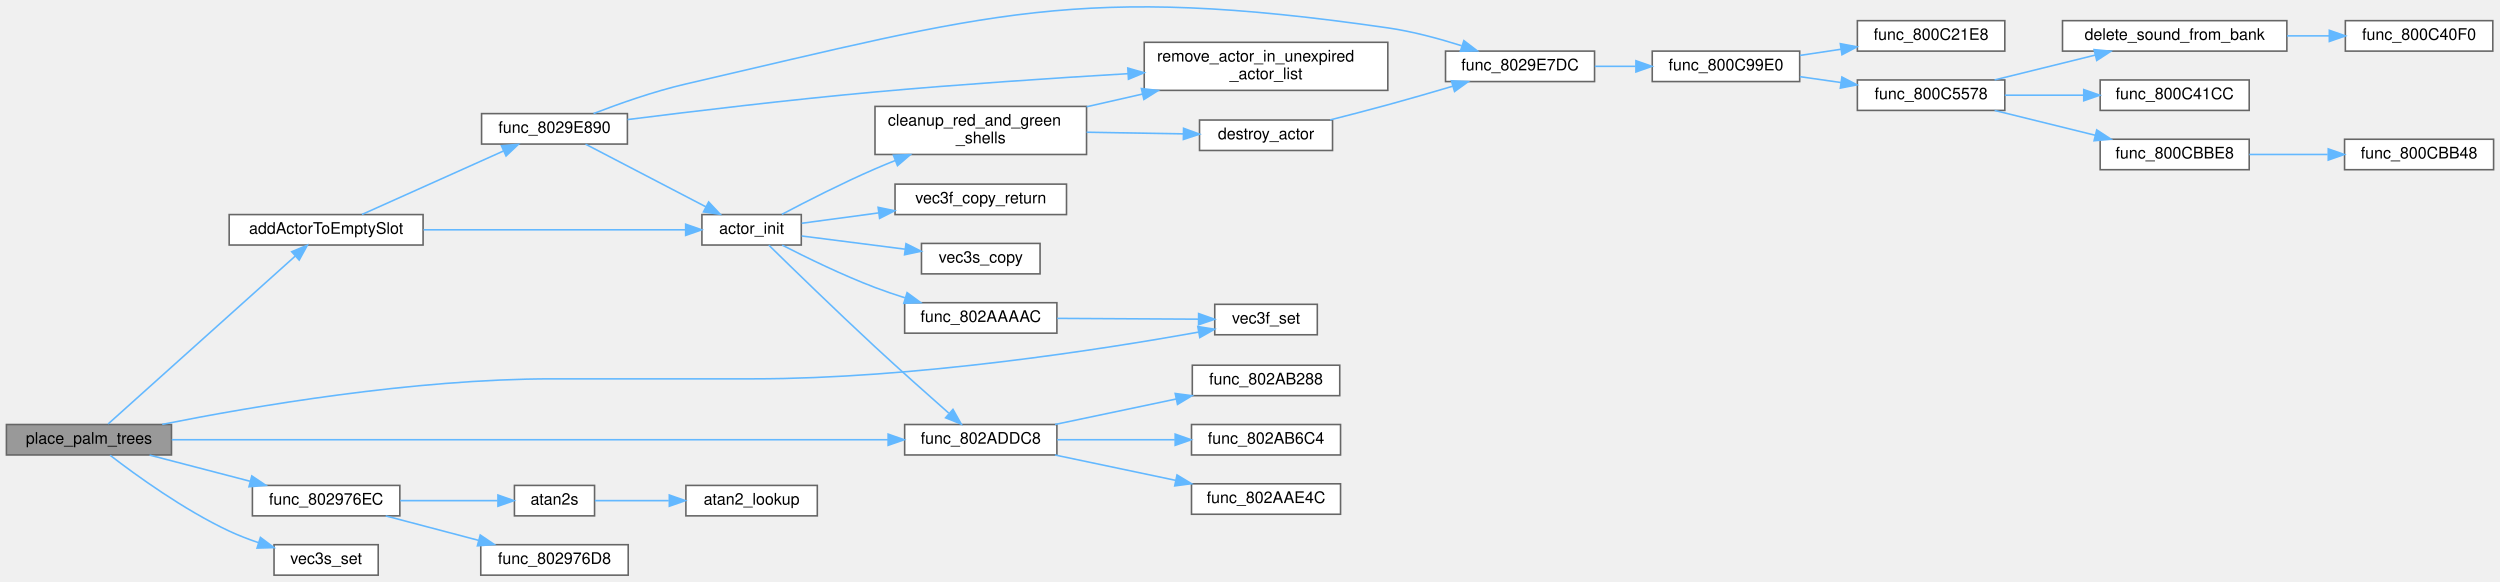
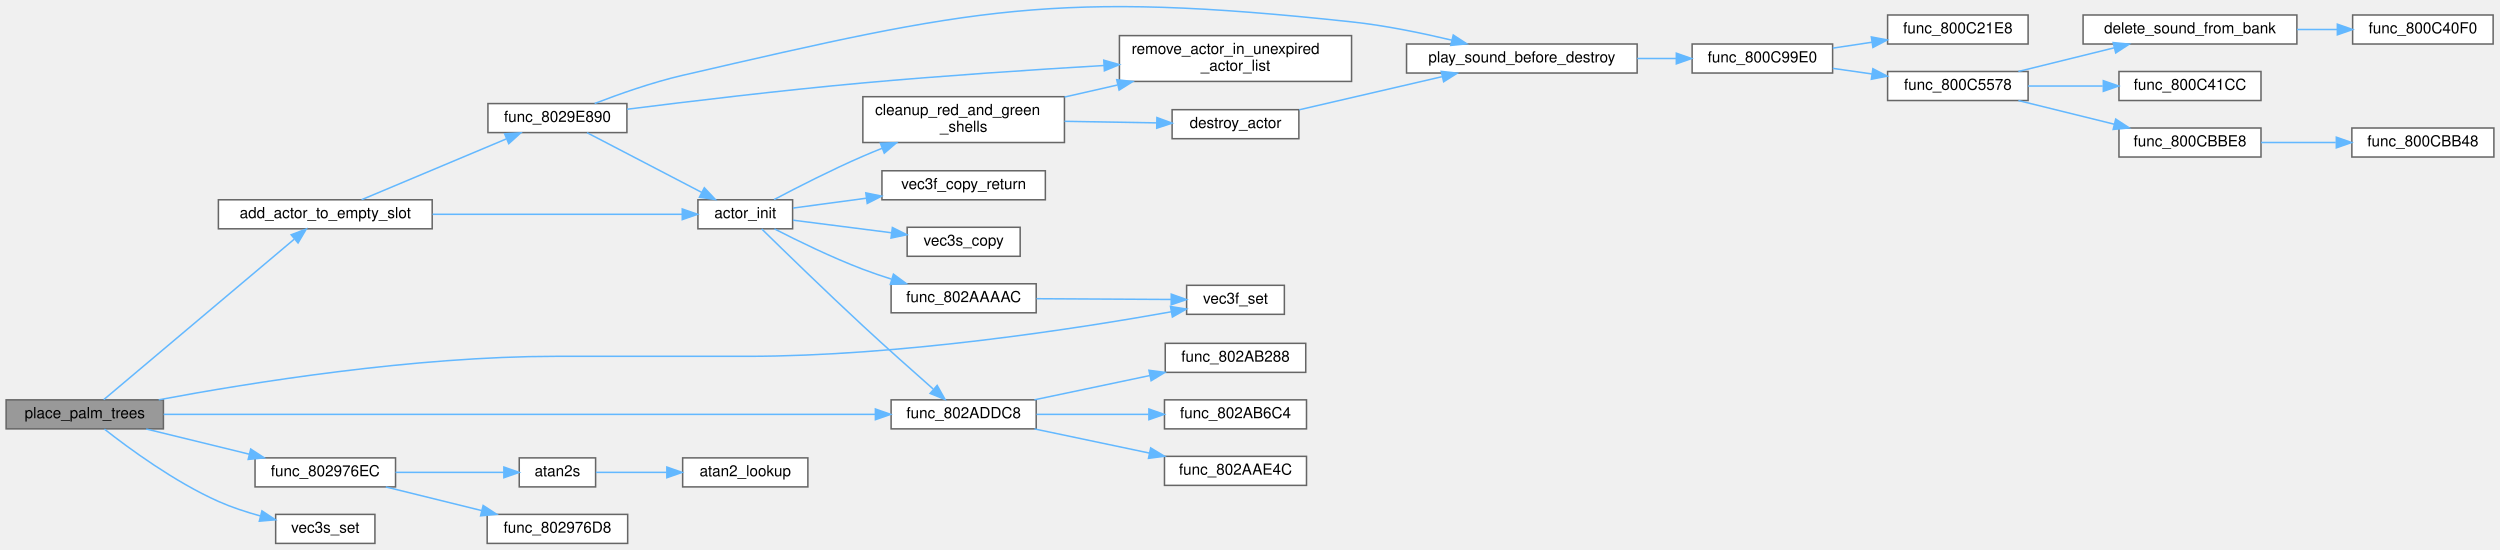
- <svg xmlns="http://www.w3.org/2000/svg" xmlns:xlink="http://www.w3.org/1999/xlink" width="1560pt" height="363pt" viewBox="0.00 0.00 1560.00 362.79">
-   <g id="graph0" class="graph" transform="scale(1 1) rotate(0) translate(4 358.79)">
+ <svg xmlns="http://www.w3.org/2000/svg" xmlns:xlink="http://www.w3.org/1999/xlink" width="1637pt" height="360pt" viewBox="0.00 0.00 1637.00 359.64">
+   <g id="graph0" class="graph" transform="scale(1 1) rotate(0) translate(4 355.64)">
    <g id="Node000001" class="node">
      <g id="a_Node000001">
        <a xlink:title=" ">
          <polygon fill="#999999" stroke="#666666" points="103,-94 0,-94 0,-75 103,-75 103,-94" />
          <text text-anchor="middle" x="51.5" y="-82" font-family="Helvetica,sans-Serif" font-size="10.00">place_palm_trees</text>
        </a>
      </g>
    </g>
    <g id="Node000002" class="node">
      <g id="a_Node000002">
-         <a xlink:href="actors_8c.html#a24d84b2c349ccb02fa767a4e49c4f2c5" target="_top" xlink:title=" ">
-           <polygon fill="white" stroke="#666666" points="260,-225 139,-225 139,-206 260,-206 260,-225" />
-           <text text-anchor="middle" x="199.5" y="-213" font-family="Helvetica,sans-Serif" font-size="10.00">addActorToEmptySlot</text>
+         <a xlink:href="actors_8c.html#a91fb2e4e37e7c72fea918fe2c1bb4eaf" target="_top" xlink:title=" ">
+           <polygon fill="white" stroke="#666666" points="279,-225 139,-225 139,-206 279,-206 279,-225" />
+           <text text-anchor="middle" x="209" y="-213" font-family="Helvetica,sans-Serif" font-size="10.00">add_actor_to_empty_slot</text>
        </a>
      </g>
    </g>
    <g id="edge1_Node000001_Node000002" class="edge">
      <g id="a_edge1_Node000001_Node000002">
        <a xlink:title=" ">
-           <path fill="none" stroke="#63b8ff" d="M63.47,-94.35C88.43,-116.74 149.66,-171.68 180.35,-199.21" />
-           <polygon fill="#63b8ff" stroke="#63b8ff" points="178.02,-201.82 187.8,-205.9 182.69,-196.61 178.02,-201.82" />
+           <path fill="none" stroke="#63b8ff" d="M63.93,-94.13C90.33,-116.37 155.77,-171.5 188.58,-199.14" />
+           <polygon fill="#63b8ff" stroke="#63b8ff" points="186.65,-202.09 196.55,-205.85 191.16,-196.73 186.65,-202.09" />
        </a>
      </g>
    </g>
    <g id="Node000017" class="node">
      <g id="a_Node000017">
        <a xlink:href="math__util_8c.html#a79fd07a0971ec96a3ff0801963a2fa7f" target="_top" xlink:title=" ">
-           <polygon fill="white" stroke="#666666" points="818,-169 754,-169 754,-150 818,-150 818,-169" />
-           <text text-anchor="middle" x="786" y="-157" font-family="Helvetica,sans-Serif" font-size="10.00">vec3f_set</text>
+           <polygon fill="white" stroke="#666666" points="837,-169 773,-169 773,-150 837,-150 837,-169" />
+           <text text-anchor="middle" x="805" y="-157" font-family="Helvetica,sans-Serif" font-size="10.00">vec3f_set</text>
        </a>
      </g>
    </g>
    <g id="edge32_Node000001_Node000017" class="edge">
      <g id="a_edge32_Node000001_Node000017">
        <a xlink:title=" ">
-           <path fill="none" stroke="#63b8ff" d="M97.23,-94.09C153.74,-105.35 254.11,-122.5 341,-122.5 341,-122.5 341,-122.5 466,-122.5 566.4,-122.5 683.4,-140.81 743.97,-151.67" />
-           <polygon fill="#63b8ff" stroke="#63b8ff" points="743.43,-155.13 753.9,-153.47 744.68,-148.24 743.43,-155.13" />
+           <path fill="none" stroke="#63b8ff" d="M99.95,-94.04C160.16,-105.3 267.34,-122.5 360,-122.5 360,-122.5 360,-122.5 485,-122.5 585.4,-122.5 702.4,-140.81 762.97,-151.67" />
+           <polygon fill="#63b8ff" stroke="#63b8ff" points="762.43,-155.13 772.9,-153.47 763.68,-148.24 762.43,-155.13" />
        </a>
      </g>
    </g>
    <g id="Node000018" class="node">
      <g id="a_Node000018">
        <a xlink:href="collision_8c.html#a365367628b7140a7a880beeecce9c305" target="_top" xlink:title=" ">
-           <polygon fill="white" stroke="#666666" points="655.5,-94 560.5,-94 560.5,-75 655.5,-75 655.5,-94" />
-           <text text-anchor="middle" x="608" y="-82" font-family="Helvetica,sans-Serif" font-size="10.00">func_802ADDC8</text>
+           <polygon fill="white" stroke="#666666" points="674.5,-94 579.5,-94 579.5,-75 674.5,-75 674.5,-94" />
+           <text text-anchor="middle" x="627" y="-82" font-family="Helvetica,sans-Serif" font-size="10.00">func_802ADDC8</text>
        </a>
      </g>
    </g>
    <g id="edge31_Node000001_Node000018" class="edge">
      <g id="a_edge31_Node000001_Node000018">
        <a xlink:title=" ">
-           <path fill="none" stroke="#63b8ff" d="M103.18,-84.5C206.65,-84.5 441.56,-84.5 550.09,-84.5" />
-           <polygon fill="#63b8ff" stroke="#63b8ff" points="550.19,-88 560.19,-84.5 550.19,-81 550.19,-88" />
+           <path fill="none" stroke="#63b8ff" d="M103.14,-84.5C209.85,-84.5 457.17,-84.5 569.13,-84.5" />
+           <polygon fill="#63b8ff" stroke="#63b8ff" points="569.21,-88 579.21,-84.5 569.21,-81 569.21,-88" />
        </a>
      </g>
    </g>
    <g id="Node000025" class="node">
      <g id="a_Node000025">
        <a xlink:href="actors_8c.html#a09d879c67b2c1430dd8ba2d5c9c136e1" target="_top" xlink:title=" ">
-           <polygon fill="white" stroke="#666666" points="245.5,-56 153.5,-56 153.5,-37 245.5,-37 245.5,-56" />
-           <text text-anchor="middle" x="199.5" y="-44" font-family="Helvetica,sans-Serif" font-size="10.00">func_802976EC</text>
+           <polygon fill="white" stroke="#666666" points="255,-56 163,-56 163,-37 255,-37 255,-56" />
+           <text text-anchor="middle" x="209" y="-44" font-family="Helvetica,sans-Serif" font-size="10.00">func_802976EC</text>
        </a>
      </g>
    </g>
    <g id="edge27_Node000001_Node000025" class="edge">
      <g id="a_edge27_Node000001_Node000025">
        <a xlink:title=" ">
-           <path fill="none" stroke="#63b8ff" d="M89.34,-74.91C108.35,-69.96 131.73,-63.88 151.97,-58.61" />
-           <polygon fill="#63b8ff" stroke="#63b8ff" points="153.13,-61.93 161.92,-56.02 151.36,-55.15 153.13,-61.93" />
+           <path fill="none" stroke="#63b8ff" d="M91.74,-74.91C112.26,-69.9 137.57,-63.71 159.33,-58.39" />
+           <polygon fill="#63b8ff" stroke="#63b8ff" points="160.16,-61.79 169.04,-56.02 158.5,-54.99 160.16,-61.79" />
        </a>
      </g>
    </g>
    <g id="Node000029" class="node">
      <g id="a_Node000029">
        <a xlink:href="math__util_8c.html#a9092c945c52b3a3481228b2724991e3c" target="_top" xlink:title=" ">
-           <polygon fill="white" stroke="#666666" points="232,-19 167,-19 167,0 232,0 232,-19" />
-           <text text-anchor="middle" x="199.5" y="-7" font-family="Helvetica,sans-Serif" font-size="10.00">vec3s_set</text>
+           <polygon fill="white" stroke="#666666" points="241.5,-19 176.5,-19 176.5,0 241.5,0 241.5,-19" />
+           <text text-anchor="middle" x="209" y="-7" font-family="Helvetica,sans-Serif" font-size="10.00">vec3s_set</text>
        </a>
      </g>
    </g>
    <g id="edge33_Node000001_Node000029" class="edge">
      <g id="a_edge33_Node000001_Node000029">
        <a xlink:title=" ">
-           <path fill="none" stroke="#63b8ff" d="M64.72,-74.79C80.89,-62.34 110.66,-40.78 139,-27.5 144.77,-24.8 151.05,-22.38 157.29,-20.27" />
-           <polygon fill="#63b8ff" stroke="#63b8ff" points="158.51,-23.55 166.99,-17.19 156.4,-16.88 158.51,-23.55" />
+           <path fill="none" stroke="#63b8ff" d="M64.36,-74.84C80.38,-62.24 110.25,-40.3 139,-27.5 147.64,-23.65 157.26,-20.5 166.52,-17.97" />
+           <polygon fill="#63b8ff" stroke="#63b8ff" points="167.52,-21.32 176.35,-15.46 165.8,-14.54 167.52,-21.32" />
        </a>
      </g>
    </g>
    <g id="Node000003" class="node">
      <g id="a_Node000003">
        <a xlink:href="actors_8c.html#a39c023177b5a7686cdd1fc65b8b953e1" target="_top" xlink:title=" ">
-           <polygon fill="white" stroke="#666666" points="496,-225 434,-225 434,-206 496,-206 496,-225" />
-           <text text-anchor="middle" x="465" y="-213" font-family="Helvetica,sans-Serif" font-size="10.00">actor_init</text>
+           <polygon fill="white" stroke="#666666" points="515,-225 453,-225 453,-206 515,-206 515,-225" />
+           <text text-anchor="middle" x="484" y="-213" font-family="Helvetica,sans-Serif" font-size="10.00">actor_init</text>
        </a>
      </g>
    </g>
    <g id="edge2_Node000002_Node000003" class="edge">
      <g id="a_edge2_Node000002_Node000003">
        <a xlink:title=" ">
-           <path fill="none" stroke="#63b8ff" d="M260.29,-215.5C310.23,-215.5 380.07,-215.5 423.63,-215.5" />
-           <polygon fill="#63b8ff" stroke="#63b8ff" points="423.85,-219 433.85,-215.5 423.85,-212 423.85,-219" />
+           <path fill="none" stroke="#63b8ff" d="M279.24,-215.5C330.9,-215.5 399.7,-215.5 442.66,-215.5" />
+           <polygon fill="#63b8ff" stroke="#63b8ff" points="442.74,-219 452.74,-215.5 442.74,-212 442.74,-219" />
        </a>
      </g>
    </g>
    <g id="Node000024" class="node">
      <g id="a_Node000024">
        <a xlink:href="actors_8c.html#a0c9d11d8956bf92c32a5e9bafd7036e6" target="_top" xlink:title=" ">
-           <polygon fill="white" stroke="#666666" points="387.5,-288 296.5,-288 296.5,-269 387.5,-269 387.5,-288" />
-           <text text-anchor="middle" x="342" y="-276" font-family="Helvetica,sans-Serif" font-size="10.00">func_8029E890</text>
+           <polygon fill="white" stroke="#666666" points="406.5,-288 315.5,-288 315.5,-269 406.5,-269 406.5,-288" />
+           <text text-anchor="middle" x="361" y="-276" font-family="Helvetica,sans-Serif" font-size="10.00">func_8029E890</text>
        </a>
      </g>
    </g>
    <g id="edge23_Node000002_Node000024" class="edge">
      <g id="a_edge23_Node000002_Node000024">
        <a xlink:title=" ">
-           <path fill="none" stroke="#63b8ff" d="M221.84,-225.07C245.36,-235.61 283.4,-252.67 310.16,-264.67" />
-           <polygon fill="#63b8ff" stroke="#63b8ff" points="308.9,-267.94 319.46,-268.84 311.77,-261.56 308.9,-267.94" />
+           <path fill="none" stroke="#63b8ff" d="M232.78,-225.07C258,-235.66 298.86,-252.82 327.45,-264.83" />
+           <polygon fill="#63b8ff" stroke="#63b8ff" points="326.43,-268.2 337,-268.84 329.14,-261.74 326.43,-268.2" />
        </a>
      </g>
    </g>
    <g id="Node000004" class="node">
      <g id="a_Node000004">
        <a xlink:href="actors_8c.html#a1a9bccb586242555a9123ebd4ab70f2a" target="_top" xlink:title=" ">
-           <polygon fill="white" stroke="#666666" points="674,-292.5 542,-292.5 542,-262.5 674,-262.5 674,-292.5" />
-           <text text-anchor="start" x="550" y="-280.5" font-family="Helvetica,sans-Serif" font-size="10.00">cleanup_red_and_green</text>
-           <text text-anchor="middle" x="608" y="-269.5" font-family="Helvetica,sans-Serif" font-size="10.00">_shells</text>
+           <polygon fill="white" stroke="#666666" points="693,-292.5 561,-292.5 561,-262.5 693,-262.5 693,-292.5" />
+           <text text-anchor="start" x="569" y="-280.5" font-family="Helvetica,sans-Serif" font-size="10.00">cleanup_red_and_green</text>
+           <text text-anchor="middle" x="627" y="-269.5" font-family="Helvetica,sans-Serif" font-size="10.00">_shells</text>
        </a>
      </g>
    </g>
    <g id="edge3_Node000003_Node000004" class="edge">
      <g id="a_edge3_Node000003_Node000004">
        <a xlink:title=" ">
-           <path fill="none" stroke="#63b8ff" d="M483.86,-225.13C499.09,-233.17 521.69,-244.71 542,-253.5 546.08,-255.27 550.35,-257.03 554.65,-258.74" />
-           <polygon fill="#63b8ff" stroke="#63b8ff" points="553.49,-262.05 564.08,-262.41 556.03,-255.52 553.49,-262.05" />
+           <path fill="none" stroke="#63b8ff" d="M502.86,-225.13C518.09,-233.17 540.69,-244.71 561,-253.5 565.08,-255.27 569.35,-257.03 573.65,-258.74" />
+           <polygon fill="#63b8ff" stroke="#63b8ff" points="572.49,-262.05 583.08,-262.41 575.03,-255.52 572.49,-262.05" />
        </a>
      </g>
    </g>
    <g id="Node000016" class="node">
      <g id="a_Node000016">
        <a xlink:href="collision_8c.html#ad72fef3ffe32191d73b1822f512ebf3f" target="_top" xlink:title=" ">
-           <polygon fill="white" stroke="#666666" points="655.5,-170 560.5,-170 560.5,-151 655.5,-151 655.5,-170" />
-           <text text-anchor="middle" x="608" y="-158" font-family="Helvetica,sans-Serif" font-size="10.00">func_802AAAAC</text>
+           <polygon fill="white" stroke="#666666" points="674.5,-170 579.5,-170 579.5,-151 674.5,-151 674.5,-170" />
+           <text text-anchor="middle" x="627" y="-158" font-family="Helvetica,sans-Serif" font-size="10.00">func_802AAAAC</text>
        </a>
      </g>
    </g>
    <g id="edge15_Node000003_Node000016" class="edge">
      <g id="a_edge15_Node000003_Node000016">
        <a xlink:title=" ">
-           <path fill="none" stroke="#63b8ff" d="M484.08,-205.94C499.26,-198.16 521.67,-187.23 542,-179.5 547.99,-177.22 554.37,-175.06 560.7,-173.05" />
-           <polygon fill="#63b8ff" stroke="#63b8ff" points="562.02,-176.31 570.56,-170.05 559.98,-169.62 562.02,-176.31" />
+           <path fill="none" stroke="#63b8ff" d="M503.08,-205.94C518.26,-198.16 540.67,-187.23 561,-179.5 566.99,-177.22 573.37,-175.06 579.7,-173.05" />
+           <polygon fill="#63b8ff" stroke="#63b8ff" points="581.02,-176.31 589.56,-170.05 578.98,-169.62 581.02,-176.31" />
        </a>
      </g>
    </g>
    <g id="edge17_Node000003_Node000018" class="edge">
      <g id="a_edge17_Node000003_Node000018">
        <a xlink:title=" ">
-           <path fill="none" stroke="#63b8ff" d="M475.73,-205.93C490.08,-191.87 517.84,-164.87 542,-142.5 557.29,-128.34 574.96,-112.62 588.01,-101.12" />
-           <polygon fill="#63b8ff" stroke="#63b8ff" points="590.65,-103.46 595.85,-94.23 586.03,-98.2 590.65,-103.46" />
+           <path fill="none" stroke="#63b8ff" d="M494.73,-205.93C509.08,-191.87 536.84,-164.87 561,-142.5 576.29,-128.34 593.96,-112.62 607.01,-101.12" />
+           <polygon fill="#63b8ff" stroke="#63b8ff" points="609.65,-103.46 614.85,-94.23 605.03,-98.2 609.65,-103.46" />
        </a>
      </g>
    </g>
    <g id="Node000022" class="node">
      <g id="a_Node000022">
        <a xlink:href="math__util_8c.html#af7b470ed76fce07b8042a47c96e5690b" target="_top" xlink:title=" ">
-           <polygon fill="white" stroke="#666666" points="661.5,-244 554.5,-244 554.5,-225 661.5,-225 661.5,-244" />
-           <text text-anchor="middle" x="608" y="-232" font-family="Helvetica,sans-Serif" font-size="10.00">vec3f_copy_return</text>
+           <polygon fill="white" stroke="#666666" points="680.5,-244 573.5,-244 573.5,-225 680.5,-225 680.5,-244" />
+           <text text-anchor="middle" x="627" y="-232" font-family="Helvetica,sans-Serif" font-size="10.00">vec3f_copy_return</text>
        </a>
      </g>
    </g>
    <g id="edge21_Node000003_Node000022" class="edge">
      <g id="a_edge21_Node000003_Node000022">
        <a xlink:title=" ">
-           <path fill="none" stroke="#63b8ff" d="M496.25,-219.58C510.25,-221.46 527.45,-223.78 544.07,-226.02" />
-           <polygon fill="#63b8ff" stroke="#63b8ff" points="543.94,-229.53 554.31,-227.4 544.87,-222.6 543.94,-229.53" />
+           <path fill="none" stroke="#63b8ff" d="M515.25,-219.58C529.25,-221.46 546.45,-223.78 563.07,-226.02" />
+           <polygon fill="#63b8ff" stroke="#63b8ff" points="562.94,-229.53 573.31,-227.4 563.87,-222.6 562.94,-229.53" />
        </a>
      </g>
    </g>
    <g id="Node000023" class="node">
      <g id="a_Node000023">
        <a xlink:href="math__util_8c.html#a0e270ee67600c8c9c2f140c647d008a1" target="_top" xlink:title=" ">
-           <polygon fill="white" stroke="#666666" points="645,-207 571,-207 571,-188 645,-188 645,-207" />
-           <text text-anchor="middle" x="608" y="-195" font-family="Helvetica,sans-Serif" font-size="10.00">vec3s_copy</text>
+           <polygon fill="white" stroke="#666666" points="664,-207 590,-207 590,-188 664,-188 664,-207" />
+           <text text-anchor="middle" x="627" y="-195" font-family="Helvetica,sans-Serif" font-size="10.00">vec3s_copy</text>
        </a>
      </g>
    </g>
    <g id="edge22_Node000003_Node000023" class="edge">
      <g id="a_edge22_Node000003_Node000023">
        <a xlink:title=" ">
-           <path fill="none" stroke="#63b8ff" d="M496.25,-211.64C515.02,-209.24 539.53,-206.11 560.71,-203.41" />
-           <polygon fill="#63b8ff" stroke="#63b8ff" points="561.33,-206.86 570.8,-202.12 560.44,-199.92 561.33,-206.86" />
+           <path fill="none" stroke="#63b8ff" d="M515.25,-211.64C534.02,-209.24 558.53,-206.11 579.71,-203.41" />
+           <polygon fill="#63b8ff" stroke="#63b8ff" points="580.33,-206.86 589.8,-202.12 579.44,-199.92 580.33,-206.86" />
        </a>
      </g>
    </g>
    <g id="Node000005" class="node">
      <g id="a_Node000005">
        <a xlink:href="actors_8c.html#a694ec6ef7548b8618aeb35c038d3a9b9" target="_top" xlink:title=" ">
-           <polygon fill="white" stroke="#666666" points="827.5,-284 744.5,-284 744.5,-265 827.5,-265 827.5,-284" />
-           <text text-anchor="middle" x="786" y="-272" font-family="Helvetica,sans-Serif" font-size="10.00">destroy_actor</text>
+           <polygon fill="white" stroke="#666666" points="846.5,-284 763.5,-284 763.5,-265 846.5,-265 846.5,-284" />
+           <text text-anchor="middle" x="805" y="-272" font-family="Helvetica,sans-Serif" font-size="10.00">destroy_actor</text>
        </a>
      </g>
    </g>
    <g id="edge4_Node000004_Node000005" class="edge">
      <g id="a_edge4_Node000004_Node000005">
        <a xlink:title=" ">
-           <path fill="none" stroke="#63b8ff" d="M674.04,-276.39C693.95,-276.05 715.55,-275.68 734.35,-275.36" />
-           <polygon fill="#63b8ff" stroke="#63b8ff" points="734.54,-278.86 744.48,-275.19 734.42,-271.86 734.54,-278.86" />
+           <path fill="none" stroke="#63b8ff" d="M693.04,-276.39C712.95,-276.05 734.55,-275.68 753.35,-275.36" />
+           <polygon fill="#63b8ff" stroke="#63b8ff" points="753.54,-278.86 763.48,-275.19 753.42,-271.86 753.54,-278.86" />
        </a>
      </g>
    </g>
    <g id="Node000015" class="node">
      <g id="a_Node000015">
        <a xlink:href="code__80005FD0_8c.html#acb7b3d384c78d219f4b7040e78f6a2f2" target="_top" xlink:title=" ">
-           <polygon fill="white" stroke="#666666" points="862,-332.5 710,-332.5 710,-302.5 862,-302.5 862,-332.5" />
-           <text text-anchor="start" x="718" y="-320.5" font-family="Helvetica,sans-Serif" font-size="10.00">remove_actor_in_unexpired</text>
-           <text text-anchor="middle" x="786" y="-309.5" font-family="Helvetica,sans-Serif" font-size="10.00">_actor_list</text>
+           <polygon fill="white" stroke="#666666" points="881,-332.5 729,-332.5 729,-302.5 881,-302.5 881,-332.5" />
+           <text text-anchor="start" x="737" y="-320.5" font-family="Helvetica,sans-Serif" font-size="10.00">remove_actor_in_unexpired</text>
+           <text text-anchor="middle" x="805" y="-309.5" font-family="Helvetica,sans-Serif" font-size="10.00">_actor_list</text>
        </a>
      </g>
    </g>
    <g id="edge14_Node000004_Node000015" class="edge">
      <g id="a_edge14_Node000004_Node000015">
        <a xlink:title=" ">
-           <path fill="none" stroke="#63b8ff" d="M674.04,-292.28C685.32,-294.85 697.15,-297.53 708.7,-300.16" />
-           <polygon fill="#63b8ff" stroke="#63b8ff" points="708.23,-303.64 718.76,-302.45 709.79,-296.82 708.23,-303.64" />
+           <path fill="none" stroke="#63b8ff" d="M693.04,-292.28C704.32,-294.85 716.15,-297.53 727.7,-300.16" />
+           <polygon fill="#63b8ff" stroke="#63b8ff" points="727.23,-303.64 737.76,-302.45 728.79,-296.82 727.23,-303.64" />
        </a>
      </g>
    </g>
    <g id="Node000006" class="node">
      <g id="a_Node000006">
-         <a xlink:href="actors_8c.html#a15517665ab054722a5c980c0f1008cd0" target="_top" xlink:title=" ">
-           <polygon fill="white" stroke="#666666" points="991,-327 898,-327 898,-308 991,-308 991,-327" />
-           <text text-anchor="middle" x="944.5" y="-315" font-family="Helvetica,sans-Serif" font-size="10.00">func_8029E7DC</text>
+         <a xlink:href="actors_8c.html#ad5a56c8f7eaf719223099cce9e38ec9f" target="_top" xlink:title=" ">
+           <polygon fill="white" stroke="#666666" points="1068,-327 917,-327 917,-308 1068,-308 1068,-327" />
+           <text text-anchor="middle" x="992.5" y="-315" font-family="Helvetica,sans-Serif" font-size="10.00">play_sound_before_destroy</text>
        </a>
      </g>
    </g>
    <g id="edge5_Node000005_Node000006" class="edge">
      <g id="a_edge5_Node000005_Node000006">
        <a xlink:title=" ">
-           <path fill="none" stroke="#63b8ff" d="M826,-284.08C837.61,-287.01 850.34,-290.31 862,-293.5 875.26,-297.13 889.68,-301.3 902.64,-305.14" />
-           <polygon fill="#63b8ff" stroke="#63b8ff" points="901.65,-308.49 912.23,-307.99 903.64,-301.78 901.65,-308.49" />
+           <path fill="none" stroke="#63b8ff" d="M846.71,-283.94C874.18,-290.31 910.67,-298.76 940.14,-305.59" />
+           <polygon fill="#63b8ff" stroke="#63b8ff" points="939.71,-309.09 950.25,-307.94 941.29,-302.27 939.71,-309.09" />
        </a>
      </g>
    </g>
    <g id="Node000007" class="node">
      <g id="a_Node000007">
        <a xlink:href="external_8c.html#ae72057869772019e4464c87d4e16c682" target="_top" xlink:title=" ">
-           <polygon fill="white" stroke="#666666" points="1119,-327 1027,-327 1027,-308 1119,-308 1119,-327" />
-           <text text-anchor="middle" x="1073" y="-315" font-family="Helvetica,sans-Serif" font-size="10.00">func_800C99E0</text>
+           <polygon fill="white" stroke="#666666" points="1196,-327 1104,-327 1104,-308 1196,-308 1196,-327" />
+           <text text-anchor="middle" x="1150" y="-315" font-family="Helvetica,sans-Serif" font-size="10.00">func_800C99E0</text>
        </a>
      </g>
    </g>
    <g id="edge6_Node000006_Node000007" class="edge">
      <g id="a_edge6_Node000006_Node000007">
        <a xlink:title=" ">
-           <path fill="none" stroke="#63b8ff" d="M991.17,-317.5C999.42,-317.5 1008.11,-317.5 1016.6,-317.5" />
-           <polygon fill="#63b8ff" stroke="#63b8ff" points="1016.82,-321 1026.82,-317.5 1016.82,-314 1016.82,-321" />
+           <path fill="none" stroke="#63b8ff" d="M1068.06,-317.5C1076.61,-317.5 1085.21,-317.5 1093.45,-317.5" />
+           <polygon fill="#63b8ff" stroke="#63b8ff" points="1093.66,-321 1103.66,-317.5 1093.66,-314 1093.66,-321" />
        </a>
      </g>
    </g>
    <g id="Node000008" class="node">
      <g id="a_Node000008">
        <a xlink:href="external_8c.html#aeb87c527482a244173df36a1f3d4f446" target="_top" xlink:title=" ">
-           <polygon fill="white" stroke="#666666" points="1247,-346 1155,-346 1155,-327 1247,-327 1247,-346" />
-           <text text-anchor="middle" x="1201" y="-334" font-family="Helvetica,sans-Serif" font-size="10.00">func_800C21E8</text>
+           <polygon fill="white" stroke="#666666" points="1324,-346 1232,-346 1232,-327 1324,-327 1324,-346" />
+           <text text-anchor="middle" x="1278" y="-334" font-family="Helvetica,sans-Serif" font-size="10.00">func_800C21E8</text>
        </a>
      </g>
    </g>
    <g id="edge7_Node000007_Node000008" class="edge">
      <g id="a_edge7_Node000007_Node000008">
        <a xlink:title=" ">
-           <path fill="none" stroke="#63b8ff" d="M1119.13,-324.31C1127.46,-325.56 1136.23,-326.88 1144.81,-328.18" />
-           <polygon fill="#63b8ff" stroke="#63b8ff" points="1144.35,-331.65 1154.76,-329.68 1145.39,-324.73 1144.35,-331.65" />
+           <path fill="none" stroke="#63b8ff" d="M1196.13,-324.31C1204.46,-325.56 1213.23,-326.88 1221.81,-328.18" />
+           <polygon fill="#63b8ff" stroke="#63b8ff" points="1221.35,-331.65 1231.76,-329.68 1222.39,-324.73 1221.35,-331.65" />
        </a>
      </g>
    </g>
    <g id="Node000009" class="node">
      <g id="a_Node000009">
        <a xlink:href="external_8c.html#a028d40421b90c38f68ebfd5acc626f2e" target="_top" xlink:title=" ">
-           <polygon fill="white" stroke="#666666" points="1247,-309 1155,-309 1155,-290 1247,-290 1247,-309" />
-           <text text-anchor="middle" x="1201" y="-297" font-family="Helvetica,sans-Serif" font-size="10.00">func_800C5578</text>
+           <polygon fill="white" stroke="#666666" points="1324,-309 1232,-309 1232,-290 1324,-290 1324,-309" />
+           <text text-anchor="middle" x="1278" y="-297" font-family="Helvetica,sans-Serif" font-size="10.00">func_800C5578</text>
        </a>
      </g>
    </g>
    <g id="edge8_Node000007_Node000009" class="edge">
      <g id="a_edge8_Node000007_Node000009">
        <a xlink:title=" ">
-           <path fill="none" stroke="#63b8ff" d="M1119.13,-311.05C1127.46,-309.86 1136.23,-308.61 1144.81,-307.38" />
-           <polygon fill="#63b8ff" stroke="#63b8ff" points="1145.35,-310.84 1154.76,-305.96 1144.36,-303.91 1145.35,-310.84" />
+           <path fill="none" stroke="#63b8ff" d="M1196.13,-311.05C1204.46,-309.86 1213.23,-308.61 1221.81,-307.38" />
+           <polygon fill="#63b8ff" stroke="#63b8ff" points="1222.35,-310.84 1231.76,-305.96 1221.36,-303.91 1222.35,-310.84" />
        </a>
      </g>
    </g>
    <g id="Node000010" class="node">
      <g id="a_Node000010">
        <a xlink:href="external_8c.html#ac0fb767de7e14a03f1bcfa53f0abd23b" target="_top" xlink:title=" ">
-           <polygon fill="white" stroke="#666666" points="1423,-346 1283,-346 1283,-327 1423,-327 1423,-346" />
-           <text text-anchor="middle" x="1353" y="-334" font-family="Helvetica,sans-Serif" font-size="10.00">delete_sound_from_bank</text>
+           <polygon fill="white" stroke="#666666" points="1500,-346 1360,-346 1360,-327 1500,-327 1500,-346" />
+           <text text-anchor="middle" x="1430" y="-334" font-family="Helvetica,sans-Serif" font-size="10.00">delete_sound_from_bank</text>
        </a>
      </g>
    </g>
    <g id="edge9_Node000009_Node000010" class="edge">
      <g id="a_edge9_Node000009_Node000010">
        <a xlink:title=" ">
-           <path fill="none" stroke="#63b8ff" d="M1240.63,-309.03C1259.8,-313.76 1283.16,-319.52 1303.52,-324.54" />
-           <polygon fill="#63b8ff" stroke="#63b8ff" points="1302.69,-327.94 1313.24,-326.94 1304.37,-321.15 1302.69,-327.94" />
+           <path fill="none" stroke="#63b8ff" d="M1317.63,-309.03C1336.8,-313.76 1360.16,-319.52 1380.52,-324.54" />
+           <polygon fill="#63b8ff" stroke="#63b8ff" points="1379.69,-327.94 1390.24,-326.94 1381.37,-321.15 1379.69,-327.94" />
        </a>
      </g>
    </g>
    <g id="Node000012" class="node">
      <g id="a_Node000012">
        <a xlink:href="external_8c.html#ab83bd36e63f0f1baddcb2482b5ad31b0" target="_top" xlink:title=" ">
-           <polygon fill="white" stroke="#666666" points="1399.5,-309 1306.5,-309 1306.5,-290 1399.5,-290 1399.5,-309" />
-           <text text-anchor="middle" x="1353" y="-297" font-family="Helvetica,sans-Serif" font-size="10.00">func_800C41CC</text>
+           <polygon fill="white" stroke="#666666" points="1476.5,-309 1383.5,-309 1383.5,-290 1476.5,-290 1476.5,-309" />
+           <text text-anchor="middle" x="1430" y="-297" font-family="Helvetica,sans-Serif" font-size="10.00">func_800C41CC</text>
        </a>
      </g>
    </g>
    <g id="edge11_Node000009_Node000012" class="edge">
      <g id="a_edge11_Node000009_Node000012">
        <a xlink:title=" ">
-           <path fill="none" stroke="#63b8ff" d="M1247,-299.5C1262.37,-299.5 1279.74,-299.5 1295.86,-299.5" />
-           <polygon fill="#63b8ff" stroke="#63b8ff" points="1296.25,-303 1306.25,-299.5 1296.25,-296 1296.25,-303" />
+           <path fill="none" stroke="#63b8ff" d="M1324,-299.5C1339.37,-299.5 1356.74,-299.5 1372.86,-299.5" />
+           <polygon fill="#63b8ff" stroke="#63b8ff" points="1373.25,-303 1383.25,-299.5 1373.25,-296 1373.25,-303" />
        </a>
      </g>
    </g>
    <g id="Node000013" class="node">
      <g id="a_Node000013">
        <a xlink:href="port__eu_8c.html#aa89dfaecca46c6d071f08c1898d1f7c9" target="_top" xlink:title=" ">
-           <polygon fill="white" stroke="#666666" points="1399.5,-272 1306.5,-272 1306.5,-253 1399.5,-253 1399.5,-272" />
-           <text text-anchor="middle" x="1353" y="-260" font-family="Helvetica,sans-Serif" font-size="10.00">func_800CBBE8</text>
+           <polygon fill="white" stroke="#666666" points="1476.5,-272 1383.5,-272 1383.5,-253 1476.5,-253 1476.5,-272" />
+           <text text-anchor="middle" x="1430" y="-260" font-family="Helvetica,sans-Serif" font-size="10.00">func_800CBBE8</text>
        </a>
      </g>
    </g>
    <g id="edge12_Node000009_Node000013" class="edge">
      <g id="a_edge12_Node000009_Node000013">
        <a xlink:title=" ">
-           <path fill="none" stroke="#63b8ff" d="M1240.63,-289.97C1259.8,-285.24 1283.16,-279.48 1303.52,-274.46" />
-           <polygon fill="#63b8ff" stroke="#63b8ff" points="1304.37,-277.85 1313.24,-272.06 1302.69,-271.06 1304.37,-277.85" />
+           <path fill="none" stroke="#63b8ff" d="M1317.63,-289.97C1336.8,-285.24 1360.16,-279.48 1380.52,-274.46" />
+           <polygon fill="#63b8ff" stroke="#63b8ff" points="1381.37,-277.85 1390.24,-272.06 1379.69,-271.06 1381.37,-277.85" />
        </a>
      </g>
    </g>
    <g id="Node000011" class="node">
      <g id="a_Node000011">
        <a xlink:href="external_8c.html#a358ac55e8ab5262dcae8037334be06d7" target="_top" xlink:title=" ">
-           <polygon fill="white" stroke="#666666" points="1551.5,-346 1459.5,-346 1459.5,-327 1551.5,-327 1551.5,-346" />
-           <text text-anchor="middle" x="1505.5" y="-334" font-family="Helvetica,sans-Serif" font-size="10.00">func_800C40F0</text>
+           <polygon fill="white" stroke="#666666" points="1628.5,-346 1536.5,-346 1536.5,-327 1628.5,-327 1628.5,-346" />
+           <text text-anchor="middle" x="1582.5" y="-334" font-family="Helvetica,sans-Serif" font-size="10.00">func_800C40F0</text>
        </a>
      </g>
    </g>
    <g id="edge10_Node000010_Node000011" class="edge">
      <g id="a_edge10_Node000010_Node000011">
        <a xlink:title=" ">
-           <path fill="none" stroke="#63b8ff" d="M1423.08,-336.5C1431.87,-336.5 1440.78,-336.5 1449.31,-336.5" />
-           <polygon fill="#63b8ff" stroke="#63b8ff" points="1449.5,-340 1459.5,-336.5 1449.5,-333 1449.5,-340" />
+           <path fill="none" stroke="#63b8ff" d="M1500.08,-336.5C1508.87,-336.5 1517.78,-336.5 1526.31,-336.5" />
+           <polygon fill="#63b8ff" stroke="#63b8ff" points="1526.5,-340 1536.5,-336.5 1526.5,-333 1526.5,-340" />
        </a>
      </g>
    </g>
    <g id="Node000014" class="node">
      <g id="a_Node000014">
        <a xlink:href="port__eu_8c.html#af361a20d2e08f30c53a237ca481ff734" target="_top" xlink:title=" ">
-           <polygon fill="white" stroke="#666666" points="1552,-272 1459,-272 1459,-253 1552,-253 1552,-272" />
-           <text text-anchor="middle" x="1505.5" y="-260" font-family="Helvetica,sans-Serif" font-size="10.00">func_800CBB48</text>
+           <polygon fill="white" stroke="#666666" points="1629,-272 1536,-272 1536,-253 1629,-253 1629,-272" />
+           <text text-anchor="middle" x="1582.5" y="-260" font-family="Helvetica,sans-Serif" font-size="10.00">func_800CBB48</text>
        </a>
      </g>
    </g>
    <g id="edge13_Node000013_Node000014" class="edge">
      <g id="a_edge13_Node000013_Node000014">
        <a xlink:title=" ">
-           <path fill="none" stroke="#63b8ff" d="M1399.56,-262.5C1414.96,-262.5 1432.34,-262.5 1448.46,-262.5" />
-           <polygon fill="#63b8ff" stroke="#63b8ff" points="1448.83,-266 1458.83,-262.5 1448.83,-259 1448.83,-266" />
+           <path fill="none" stroke="#63b8ff" d="M1476.56,-262.5C1491.96,-262.5 1509.34,-262.5 1525.46,-262.5" />
+           <polygon fill="#63b8ff" stroke="#63b8ff" points="1525.83,-266 1535.83,-262.5 1525.83,-259 1525.83,-266" />
        </a>
      </g>
    </g>
    <g id="edge16_Node000016_Node000017" class="edge">
      <g id="a_edge16_Node000016_Node000017">
        <a xlink:title=" ">
-           <path fill="none" stroke="#63b8ff" d="M655.7,-160.23C683.12,-160.08 717.46,-159.88 743.86,-159.73" />
-           <polygon fill="#63b8ff" stroke="#63b8ff" points="743.94,-163.23 753.92,-159.68 743.9,-156.23 743.94,-163.23" />
+           <path fill="none" stroke="#63b8ff" d="M674.7,-160.23C702.12,-160.08 736.46,-159.88 762.86,-159.73" />
+           <polygon fill="#63b8ff" stroke="#63b8ff" points="762.94,-163.23 772.92,-159.68 762.9,-156.23 762.94,-163.23" />
        </a>
      </g>
    </g>
    <g id="Node000019" class="node">
      <g id="a_Node000019">
        <a xlink:href="collision_8c.html#afce45acb8da354da0a5b501003be1aef" target="_top" xlink:title=" ">
-           <polygon fill="white" stroke="#666666" points="832.5,-57 739.5,-57 739.5,-38 832.5,-38 832.5,-57" />
-           <text text-anchor="middle" x="786" y="-45" font-family="Helvetica,sans-Serif" font-size="10.00">func_802AAE4C</text>
+           <polygon fill="white" stroke="#666666" points="851.5,-57 758.5,-57 758.5,-38 851.5,-38 851.5,-57" />
+           <text text-anchor="middle" x="805" y="-45" font-family="Helvetica,sans-Serif" font-size="10.00">func_802AAE4C</text>
        </a>
      </g>
    </g>
    <g id="edge18_Node000018_Node000019" class="edge">
      <g id="a_edge18_Node000018_Node000019">
        <a xlink:title=" ">
-           <path fill="none" stroke="#63b8ff" d="M654.32,-74.97C677.33,-70.14 705.47,-64.22 729.74,-59.12" />
-           <polygon fill="#63b8ff" stroke="#63b8ff" points="730.46,-62.54 739.52,-57.06 729.02,-55.69 730.46,-62.54" />
+           <path fill="none" stroke="#63b8ff" d="M673.32,-74.97C696.33,-70.14 724.47,-64.22 748.74,-59.12" />
+           <polygon fill="#63b8ff" stroke="#63b8ff" points="749.46,-62.54 758.52,-57.06 748.02,-55.69 749.46,-62.54" />
        </a>
      </g>
    </g>
    <g id="Node000020" class="node">
      <g id="a_Node000020">
        <a xlink:href="collision_8c.html#adcc608ea0eae3bf9a27ab79ec64b4899" target="_top" xlink:title=" ">
-           <polygon fill="white" stroke="#666666" points="832,-131 740,-131 740,-112 832,-112 832,-131" />
-           <text text-anchor="middle" x="786" y="-119" font-family="Helvetica,sans-Serif" font-size="10.00">func_802AB288</text>
+           <polygon fill="white" stroke="#666666" points="851,-131 759,-131 759,-112 851,-112 851,-131" />
+           <text text-anchor="middle" x="805" y="-119" font-family="Helvetica,sans-Serif" font-size="10.00">func_802AB288</text>
        </a>
      </g>
    </g>
    <g id="edge19_Node000018_Node000020" class="edge">
      <g id="a_edge19_Node000018_Node000020">
        <a xlink:title=" ">
-           <path fill="none" stroke="#63b8ff" d="M654.32,-94.03C677.42,-98.88 705.69,-104.83 730.02,-109.94" />
-           <polygon fill="#63b8ff" stroke="#63b8ff" points="729.32,-113.37 739.83,-112 730.76,-106.52 729.32,-113.37" />
+           <path fill="none" stroke="#63b8ff" d="M673.32,-94.03C696.42,-98.88 724.69,-104.83 749.02,-109.94" />
+           <polygon fill="#63b8ff" stroke="#63b8ff" points="748.32,-113.37 758.83,-112 749.76,-106.52 748.32,-113.37" />
        </a>
      </g>
    </g>
    <g id="Node000021" class="node">
      <g id="a_Node000021">
        <a xlink:href="collision_8c.html#ab440aa3fc960b7b4b5ad8e4bcaa06b00" target="_top" xlink:title=" ">
-           <polygon fill="white" stroke="#666666" points="832.5,-94 739.5,-94 739.5,-75 832.5,-75 832.5,-94" />
-           <text text-anchor="middle" x="786" y="-82" font-family="Helvetica,sans-Serif" font-size="10.00">func_802AB6C4</text>
+           <polygon fill="white" stroke="#666666" points="851.5,-94 758.5,-94 758.5,-75 851.5,-75 851.5,-94" />
+           <text text-anchor="middle" x="805" y="-82" font-family="Helvetica,sans-Serif" font-size="10.00">func_802AB6C4</text>
        </a>
      </g>
    </g>
    <g id="edge20_Node000018_Node000021" class="edge">
      <g id="a_edge20_Node000018_Node000021">
        <a xlink:title=" ">
-           <path fill="none" stroke="#63b8ff" d="M655.7,-84.5C678.24,-84.5 705.44,-84.5 729.07,-84.5" />
-           <polygon fill="#63b8ff" stroke="#63b8ff" points="729.3,-88 739.3,-84.5 729.3,-81 729.3,-88" />
+           <path fill="none" stroke="#63b8ff" d="M674.7,-84.5C697.24,-84.5 724.44,-84.5 748.07,-84.5" />
+           <polygon fill="#63b8ff" stroke="#63b8ff" points="748.3,-88 758.3,-84.5 748.3,-81 748.3,-88" />
        </a>
      </g>
    </g>
    <g id="edge24_Node000024_Node000003" class="edge">
      <g id="a_edge24_Node000024_Node000003">
        <a xlink:title=" ">
-           <path fill="none" stroke="#63b8ff" d="M361.38,-268.93C381.37,-258.52 413.53,-241.78 436.52,-229.81" />
-           <polygon fill="#63b8ff" stroke="#63b8ff" points="438.2,-232.88 445.45,-225.16 434.96,-226.67 438.2,-232.88" />
+           <path fill="none" stroke="#63b8ff" d="M380.38,-268.93C400.37,-258.52 432.53,-241.78 455.52,-229.81" />
+           <polygon fill="#63b8ff" stroke="#63b8ff" points="457.2,-232.88 464.45,-225.16 453.96,-226.67 457.2,-232.88" />
        </a>
      </g>
    </g>
    <g id="edge25_Node000024_Node000006" class="edge">
      <g id="a_edge25_Node000024_Node000006">
        <a xlink:title=" ">
-           <path fill="none" stroke="#63b8ff" d="M366.36,-288.05C382.34,-294.21 404.14,-301.91 424,-306.5 614.26,-350.51 668.71,-369.37 862,-341.5 877.39,-339.28 893.92,-334.82 908.05,-330.34" />
-           <polygon fill="#63b8ff" stroke="#63b8ff" points="909.46,-333.56 917.86,-327.11 907.27,-326.91 909.46,-333.56" />
+           <path fill="none" stroke="#63b8ff" d="M385.36,-288.05C401.34,-294.21 423.14,-301.91 443,-306.5 633.26,-350.51 686.83,-362.34 881,-341.5 902.87,-339.15 926.77,-334.26 946.73,-329.5" />
+           <polygon fill="#63b8ff" stroke="#63b8ff" points="947.6,-332.89 956.48,-327.11 945.94,-326.09 947.6,-332.89" />
        </a>
      </g>
    </g>
    <g id="edge26_Node000024_Node000015" class="edge">
      <g id="a_edge26_Node000024_Node000015">
        <a xlink:title=" ">
-           <path fill="none" stroke="#63b8ff" d="M387.59,-284.29C427.88,-289.37 488.83,-296.68 542,-301.5 594.37,-306.25 653.21,-310.16 699.87,-312.93" />
-           <polygon fill="#63b8ff" stroke="#63b8ff" points="699.75,-316.42 709.94,-313.52 700.16,-309.44 699.75,-316.42" />
+           <path fill="none" stroke="#63b8ff" d="M406.59,-284.29C446.88,-289.37 507.83,-296.68 561,-301.5 613.37,-306.25 672.21,-310.16 718.87,-312.93" />
+           <polygon fill="#63b8ff" stroke="#63b8ff" points="718.75,-316.42 728.94,-313.52 719.16,-309.44 718.75,-316.42" />
        </a>
      </g>
    </g>
    <g id="Node000026" class="node">
      <g id="a_Node000026">
        <a xlink:href="math__util_8c.html#aaa39a297477f56051975259f4bddd829" target="_top" xlink:title=" ">
-           <polygon fill="white" stroke="#666666" points="367,-56 317,-56 317,-37 367,-37 367,-56" />
-           <text text-anchor="middle" x="342" y="-44" font-family="Helvetica,sans-Serif" font-size="10.00">atan2s</text>
+           <polygon fill="white" stroke="#666666" points="386,-56 336,-56 336,-37 386,-37 386,-56" />
+           <text text-anchor="middle" x="361" y="-44" font-family="Helvetica,sans-Serif" font-size="10.00">atan2s</text>
        </a>
      </g>
    </g>
    <g id="edge28_Node000025_Node000026" class="edge">
      <g id="a_edge28_Node000025_Node000026">
        <a xlink:title=" ">
-           <path fill="none" stroke="#63b8ff" d="M245.73,-46.5C265.44,-46.5 288.18,-46.5 306.5,-46.5" />
-           <polygon fill="#63b8ff" stroke="#63b8ff" points="306.72,-50 316.72,-46.5 306.72,-43 306.72,-50" />
+           <path fill="none" stroke="#63b8ff" d="M255,-46.5C277.74,-46.5 304.88,-46.5 325.87,-46.5" />
+           <polygon fill="#63b8ff" stroke="#63b8ff" points="325.94,-50 335.94,-46.5 325.94,-43 325.94,-50" />
        </a>
      </g>
    </g>
    <g id="Node000028" class="node">
      <g id="a_Node000028">
        <a xlink:href="actors_8c.html#a6fd7dc3bc34357287535b6f06ab7d85c" target="_top" xlink:title=" ">
-           <polygon fill="white" stroke="#666666" points="388,-19 296,-19 296,0 388,0 388,-19" />
-           <text text-anchor="middle" x="342" y="-7" font-family="Helvetica,sans-Serif" font-size="10.00">func_802976D8</text>
+           <polygon fill="white" stroke="#666666" points="407,-19 315,-19 315,0 407,0 407,-19" />
+           <text text-anchor="middle" x="361" y="-7" font-family="Helvetica,sans-Serif" font-size="10.00">func_802976D8</text>
        </a>
      </g>
    </g>
    <g id="edge30_Node000025_Node000028" class="edge">
      <g id="a_edge30_Node000025_Node000028">
        <a xlink:title=" ">
-           <path fill="none" stroke="#63b8ff" d="M236.68,-36.97C254.33,-32.33 275.75,-26.68 294.59,-21.72" />
-           <polygon fill="#63b8ff" stroke="#63b8ff" points="295.67,-25.06 304.45,-19.12 293.89,-18.29 295.67,-25.06" />
+           <path fill="none" stroke="#63b8ff" d="M248.63,-36.97C267.8,-32.24 291.16,-26.48 311.52,-21.46" />
+           <polygon fill="#63b8ff" stroke="#63b8ff" points="312.37,-24.85 321.24,-19.06 310.69,-18.06 312.37,-24.85" />
        </a>
      </g>
    </g>
    <g id="Node000027" class="node">
      <g id="a_Node000027">
        <a xlink:href="math__util_8c.html#a0273b0ea0783a06996c28669a7438ed9" target="_top" xlink:title=" ">
-           <polygon fill="white" stroke="#666666" points="506,-56 424,-56 424,-37 506,-37 506,-56" />
-           <text text-anchor="middle" x="465" y="-44" font-family="Helvetica,sans-Serif" font-size="10.00">atan2_lookup</text>
+           <polygon fill="white" stroke="#666666" points="525,-56 443,-56 443,-37 525,-37 525,-56" />
+           <text text-anchor="middle" x="484" y="-44" font-family="Helvetica,sans-Serif" font-size="10.00">atan2_lookup</text>
        </a>
      </g>
    </g>
    <g id="edge29_Node000026_Node000027" class="edge">
      <g id="a_edge29_Node000026_Node000027">
        <a xlink:title=" ">
-           <path fill="none" stroke="#63b8ff" d="M367.2,-46.5C380.43,-46.5 397.35,-46.5 413.33,-46.5" />
-           <polygon fill="#63b8ff" stroke="#63b8ff" points="413.65,-50 423.65,-46.5 413.65,-43 413.65,-50" />
+           <path fill="none" stroke="#63b8ff" d="M386.2,-46.5C399.43,-46.5 416.35,-46.5 432.33,-46.5" />
+           <polygon fill="#63b8ff" stroke="#63b8ff" points="432.65,-50 442.65,-46.5 432.65,-43 432.65,-50" />
        </a>
      </g>
    </g>
  </g>
</svg>
